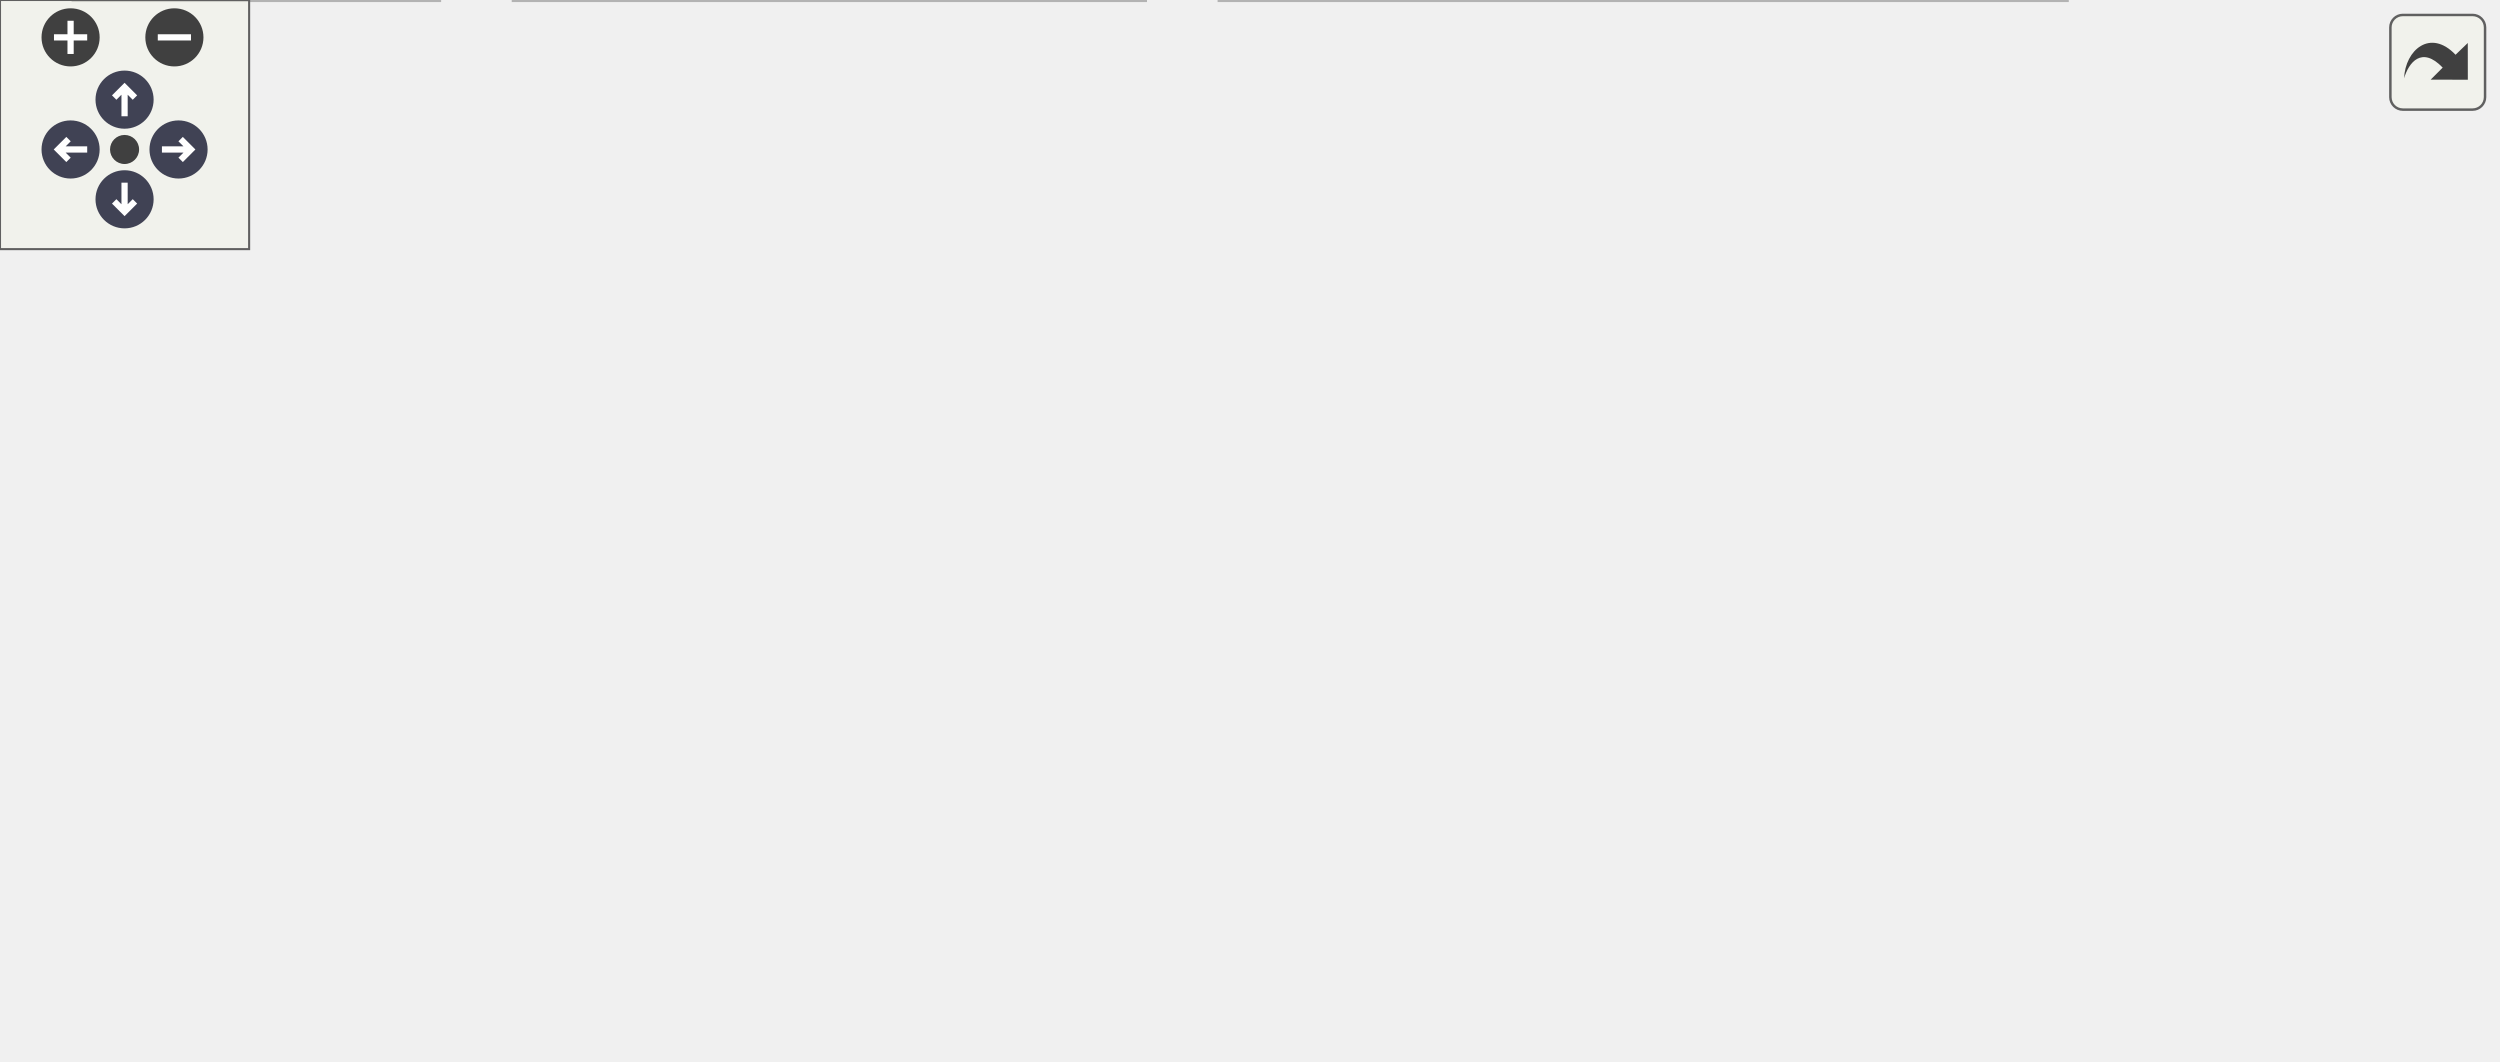
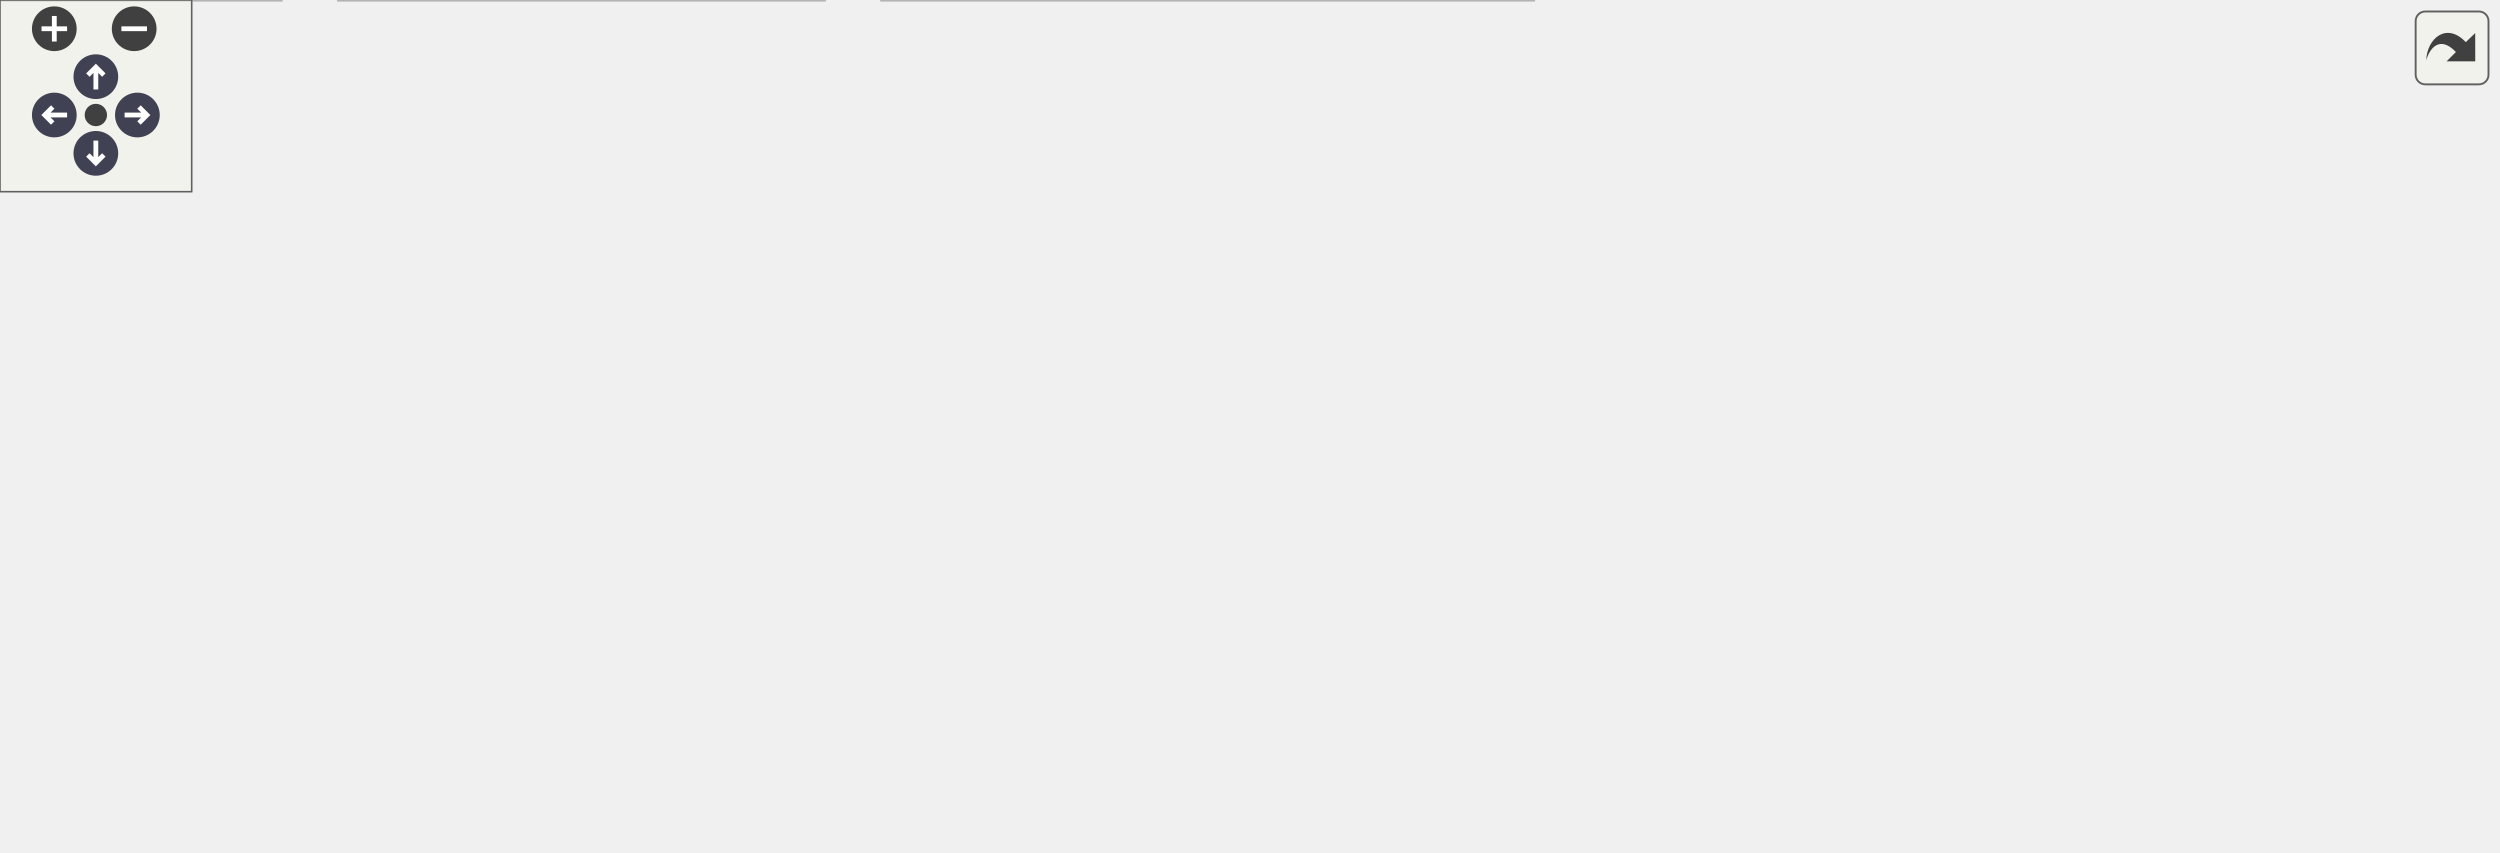
<svg xmlns="http://www.w3.org/2000/svg" xmlns:xlink="http://www.w3.org/1999/xlink" id="main" version="1.1" xml:space="preserve">
  <style type="text/css">
.node, .edge {opacity: 0.7;}
.node.selected, .edge.selected {opacity: 1;}
.edge:hover path { stroke: red; }
.edge:hover polygon { stroke: red; fill: red; }
</style>
  <defs>
    <circle id="rim" cx="0" cy="0" r="7" />
    <circle id="rim2" cx="0" cy="0" r="3.5" />
    <g id="zoomPlus">
      <use xlink:href="#rim" fill="#404040">
        <set attributeName="fill" to="#808080" begin="zoomplus.mouseover" end="zoomplus.mouseout" />
      </use>
      <path d="M-4,0h8M0,-4v8" fill="none" stroke="white" stroke-width="1.5" pointer-events="none" />
    </g>
    <g id="zoomMin">
      <use xlink:href="#rim" fill="#404040">
        <set attributeName="fill" to="#808080" begin="zoomminus.mouseover" end="zoomminus.mouseout" />
      </use>
      <path d="M-4,0h8" fill="none" stroke="white" stroke-width="1.5" pointer-events="none" />
    </g>
    <g id="arrowUp" transform="translate(30 24)">
      <use xlink:href="#rim" />
      <path pointer-events="none" fill="none" stroke="white" stroke-width="1.5" d="M0,-3.0v7 M-2.5,-0.5L0,-3.0L2.5,-0.5" />
    </g>
    <g id="arrowRight" transform="rotate(90) translate(36 -43)">
      <use xlink:href="#rim" />
      <path pointer-events="none" fill="none" stroke="white" stroke-width="1.5" d="M0,-3.0v7 M-2.5,-0.5L0,-3.0L2.5,-0.5" />
    </g>
    <g id="arrowDown" transform="rotate(180) translate(-30 -48)">
      <use xlink:href="#rim" />
      <path pointer-events="none" fill="none" stroke="white" stroke-width="1.5" d="M0,-3.0v7 M-2.5,-0.5L0,-3.0L2.5,-0.5" />
    </g>
    <g id="arrowLeft" transform="rotate(270) translate(-36 17)">
      <use xlink:href="#rim" />
      <path pointer-events="none" fill="none" stroke="white" stroke-width="1.5" d="M0,-3.0v7 M-2.5,-0.5L0,-3.0L2.5,-0.5" />
    </g>
    <g id="resetDef">
      <use xlink:href="#rim2" fill="#404040">
        <set attributeName="fill" to="#808080" begin="reset.mouseover" end="reset.mouseout" />
      </use>
    </g>
  </defs>
  <svg id="graph" class="graph">
    <g id="viewport">
      <g id="Node000001" class="node">
        <g id="a_Node000001">
          <a xlink:title=" ">
-             <polygon fill="#999999" stroke="#666666" points="298.74,-195 170.74,-195 170.74,-165 298.74,-165 298.74,-195" />
-             <text text-anchor="start" x="178.74" y="-183" font-family="Malgun Gothic" font-size="10.00">Source/Onepiece/UI</text>
-             <text text-anchor="middle" x="234.74" y="-172" font-family="Malgun Gothic" font-size="10.00">/Public/UWordWidget.h</text>
+             <polygon fill="#999999" stroke="#666666" points="311,-206 183,-206 183,-176 311,-176 311,-206" />
+             <text text-anchor="start" x="191" y="-194" font-family="Malgun Gothic" font-size="10.00">Source/Onepiece/UI</text>
+             <text text-anchor="middle" x="247" y="-183" font-family="Malgun Gothic" font-size="10.00">/Public/UWordWidget.h</text>
          </a>
        </g>
      </g>
      <g id="Node000002" class="node">
        <g id="a_Node000002">
          <a xlink:title=" ">
-             <polygon fill="#e0e0e0" stroke="#999999" points="105.74,-19 17.74,-19 17.74,0 105.74,0 105.74,-19" />
-             <text text-anchor="middle" x="61.74" y="-7" font-family="Malgun Gothic" font-size="10.00">CoreMinimal.h</text>
+             <polygon fill="#e0e0e0" stroke="#999999" points="88,-19 0,-19 0,0 88,0 88,-19" />
+             <text text-anchor="middle" x="44" y="-7" font-family="Malgun Gothic" font-size="10.00">CoreMinimal.h</text>
          </a>
        </g>
      </g>
      <g id="edge1_Node000001_Node000002" class="edge">
        <g id="a_edge1_Node000001_Node000002">
          <a xlink:title=" ">
-             <path fill="none" stroke="#63b8ff" d="M170.61,-173.63C111.08,-167.17 28.75,-153.91 8.74,-129 -16.99,-96.95 20.84,-50.42 44.73,-26.31" />
-             <polygon fill="#63b8ff" stroke="#63b8ff" points="47.47,-28.53 52.19,-19.05 42.58,-23.52 47.47,-28.53" />
+             <path fill="none" stroke="#63b8ff" d="M182.86,-184.63C123.34,-178.17 41,-164.91 21,-140 -5.23,-107.33 17.95,-54.98 33.19,-27.93" />
+             <polygon fill="#63b8ff" stroke="#63b8ff" points="36.28,-29.58 38.34,-19.19 30.25,-26.03 36.28,-29.58" />
          </a>
        </g>
      </g>
      <g id="Node000003" class="node">
        <g id="a_Node000003">
          <a xlink:title=" ">
-             <polygon fill="#e0e0e0" stroke="#999999" points="147.74,-129 17.74,-129 17.74,-110 147.74,-110 147.74,-129" />
-             <text text-anchor="middle" x="82.74" y="-117" font-family="Malgun Gothic" font-size="10.00">Blueprint/UserWidget.h</text>
+             <polygon fill="#e0e0e0" stroke="#999999" points="160,-140 30,-140 30,-121 160,-121 160,-140" />
+             <text text-anchor="middle" x="95" y="-128" font-family="Malgun Gothic" font-size="10.00">Blueprint/UserWidget.h</text>
          </a>
        </g>
      </g>
      <g id="edge2_Node000001_Node000003" class="edge">
        <g id="a_edge2_Node000001_Node000003">
          <a xlink:title=" ">
-             <path fill="none" stroke="#63b8ff" d="M198.34,-164.99C172.86,-155.18 139.16,-142.21 114.72,-132.81" />
-             <polygon fill="#63b8ff" stroke="#63b8ff" points="115.78,-129.46 105.19,-129.14 113.27,-136 115.78,-129.46" />
+             <path fill="none" stroke="#63b8ff" d="M210.59,-175.99C185.12,-166.18 151.41,-153.21 126.97,-143.81" />
+             <polygon fill="#63b8ff" stroke="#63b8ff" points="128.04,-140.46 117.45,-140.14 125.52,-147 128.04,-140.46" />
          </a>
        </g>
      </g>
      <g id="Node000004" class="node">
        <g id="a_Node000004">
          <a xlink:title=" ">
-             <polygon fill="#e0e0e0" stroke="#999999" points="303.24,-129 166.24,-129 166.24,-110 303.24,-110 303.24,-129" />
-             <text text-anchor="middle" x="234.74" y="-117" font-family="Malgun Gothic" font-size="10.00">Components/TextBlock.h</text>
+             <polygon fill="#e0e0e0" stroke="#999999" points="315.5,-140 178.5,-140 178.5,-121 315.5,-121 315.5,-140" />
+             <text text-anchor="middle" x="247" y="-128" font-family="Malgun Gothic" font-size="10.00">Components/TextBlock.h</text>
          </a>
        </g>
      </g>
      <g id="edge3_Node000001_Node000004" class="edge">
        <g id="a_edge3_Node000001_Node000004">
          <a xlink:title=" ">
-             <path fill="none" stroke="#63b8ff" d="M234.74,-164.84C234.74,-157.21 234.74,-147.7 234.74,-139.45" />
-             <polygon fill="#63b8ff" stroke="#63b8ff" points="238.24,-139.27 234.74,-129.27 231.24,-139.27 238.24,-139.27" />
+             <path fill="none" stroke="#63b8ff" d="M247,-175.84C247,-168.21 247,-158.7 247,-150.45" />
+             <polygon fill="#63b8ff" stroke="#63b8ff" points="250.5,-150.27 247,-140.27 243.5,-150.27 250.5,-150.27" />
          </a>
        </g>
      </g>
      <g id="Node000005" class="node">
        <g id="a_Node000005">
          <a xlink:href="NetworkData_8h.html" target="_top" xlink:title="네트워크 요청과 응답에 사용되는 구조체 및 설정을 정의합니다.">
-             <polygon fill="white" stroke="#666666" points="411.74,-129 321.74,-129 321.74,-110 411.74,-110 411.74,-129" />
-             <text text-anchor="middle" x="366.74" y="-117" font-family="Malgun Gothic" font-size="10.00">NetworkData.h</text>
+             <polygon fill="white" stroke="#666666" points="424,-140 334,-140 334,-121 424,-121 424,-140" />
+             <text text-anchor="middle" x="379" y="-128" font-family="Malgun Gothic" font-size="10.00">NetworkData.h</text>
          </a>
        </g>
      </g>
      <g id="edge4_Node000001_Node000005" class="edge">
        <g id="a_edge4_Node000001_Node000005">
          <a xlink:title=" ">
-             <path fill="none" stroke="#63b8ff" d="M266.36,-164.99C288.09,-155.36 316.72,-142.67 337.84,-133.31" />
-             <polygon fill="#63b8ff" stroke="#63b8ff" points="339.53,-136.39 347.25,-129.14 336.69,-129.99 339.53,-136.39" />
-           </a>
-         </g>
-       </g>
-       <g id="Node000011" class="node">
-         <g id="a_Node000011">
-           <a xlink:title=" ">
-             <polygon fill="#e0e0e0" stroke="#999999" points="575.24,-129 430.24,-129 430.24,-110 575.24,-110 575.24,-129" />
-             <text text-anchor="middle" x="502.74" y="-117" font-family="Malgun Gothic" font-size="10.00">UWordWidget.generated.h</text>
-           </a>
-         </g>
-       </g>
-       <g id="edge12_Node000001_Node000011" class="edge">
-         <g id="a_edge12_Node000001_Node000011">
-           <a xlink:title=" ">
-             <path fill="none" stroke="#63b8ff" d="M298.94,-164.99C346.49,-154.61 410.31,-140.68 453.79,-131.19" />
-             <polygon fill="#63b8ff" stroke="#63b8ff" points="454.53,-134.61 463.56,-129.05 453.04,-127.77 454.53,-134.61" />
+             <path fill="none" stroke="#63b8ff" d="M278.62,-175.99C300.35,-166.36 328.97,-153.67 350.09,-144.31" />
+             <polygon fill="#63b8ff" stroke="#63b8ff" points="351.78,-147.39 359.51,-140.14 348.95,-140.99 351.78,-147.39" />
+           </a>
+         </g>
+       </g>
+       <g id="Node000012" class="node">
+         <g id="a_Node000012">
+           <a xlink:title=" ">
+             <polygon fill="#e0e0e0" stroke="#999999" points="587.5,-140 442.5,-140 442.5,-121 587.5,-121 587.5,-140" />
+             <text text-anchor="middle" x="515" y="-128" font-family="Malgun Gothic" font-size="10.00">UWordWidget.generated.h</text>
+           </a>
+         </g>
+       </g>
+       <g id="edge13_Node000001_Node000012" class="edge">
+         <g id="a_edge13_Node000001_Node000012">
+           <a xlink:title=" ">
+             <path fill="none" stroke="#63b8ff" d="M311.19,-175.99C358.75,-165.61 422.57,-151.68 466.04,-142.19" />
+             <polygon fill="#63b8ff" stroke="#63b8ff" points="466.79,-145.61 475.81,-140.05 465.3,-138.77 466.79,-145.61" />
          </a>
        </g>
      </g>
      <g id="edge5_Node000005_Node000002" class="edge">
        <g id="a_edge5_Node000005_Node000002">
          <a xlink:title=" ">
-             <path fill="none" stroke="#63b8ff" d="M321.68,-111.36C251.62,-100.15 123.65,-79.16 114.74,-74 95.78,-63.02 80.6,-42.57 71.42,-27.84" />
-             <polygon fill="#63b8ff" stroke="#63b8ff" points="74.38,-25.97 66.28,-19.14 68.36,-29.53 74.38,-25.97" />
+             <path fill="none" stroke="#63b8ff" d="M333.72,-122.37C254.06,-109.82 97.16,-85.1 97,-85 75.34,-71.59 60.01,-45.71 51.58,-28.27" />
+             <polygon fill="#63b8ff" stroke="#63b8ff" points="54.75,-26.78 47.42,-19.13 48.38,-29.68 54.75,-26.78" />
          </a>
        </g>
      </g>
      <g id="Node000006" class="node">
        <g id="a_Node000006">
          <a xlink:href="UCustomNetworkSettings_8h.html" target="_top" xlink:title="서버 환경별 네트워크 설정을 노출하는 DeveloperSettings를 선언합니다.">
-             <polygon fill="white" stroke="#666666" points="275.74,-74 123.74,-74 123.74,-55 275.74,-55 275.74,-74" />
-             <text text-anchor="middle" x="199.74" y="-62" font-family="Malgun Gothic" font-size="10.00">UCustomNetworkSettings.h</text>
+             <polygon fill="white" stroke="#666666" points="258,-79.5 106,-79.5 106,-60.5 258,-60.5 258,-79.5" />
+             <text text-anchor="middle" x="182" y="-67.5" font-family="Malgun Gothic" font-size="10.00">UCustomNetworkSettings.h</text>
          </a>
        </g>
      </g>
      <g id="edge6_Node000005_Node000006" class="edge">
        <g id="a_edge6_Node000005_Node000006">
          <a xlink:title=" ">
-             <path fill="none" stroke="#63b8ff" d="M339.91,-109.98C311.87,-101.09 267.7,-87.07 236.44,-77.15" />
-             <polygon fill="#63b8ff" stroke="#63b8ff" points="237.38,-73.77 226.79,-74.08 235.26,-80.44 237.38,-73.77" />
+             <path fill="none" stroke="#63b8ff" d="M350.35,-120.99C316.07,-110.81 258.52,-93.72 220.4,-82.4" />
+             <polygon fill="#63b8ff" stroke="#63b8ff" points="221.26,-79.01 210.68,-79.52 219.27,-85.72 221.26,-79.01" />
          </a>
        </g>
      </g>
      <g id="Node000009" class="node">
        <g id="a_Node000009">
          <a xlink:title=" ">
-             <polygon fill="#e0e0e0" stroke="#999999" points="439.74,-74 293.74,-74 293.74,-55 439.74,-55 439.74,-74" />
-             <text text-anchor="middle" x="366.74" y="-62" font-family="Malgun Gothic" font-size="10.00">Templates/SharedPointer.h</text>
+             <polygon fill="#e0e0e0" stroke="#999999" points="455.5,-85 276.5,-85 276.5,-55 455.5,-55 455.5,-85" />
+             <text text-anchor="start" x="284.5" y="-73" font-family="Malgun Gothic" font-size="10.00">GenericPlatform/GenericPlatform</text>
+             <text text-anchor="middle" x="366" y="-62" font-family="Malgun Gothic" font-size="10.00">Http.h</text>
          </a>
        </g>
      </g>
      <g id="edge10_Node000005_Node000009" class="edge">
        <g id="a_edge10_Node000005_Node000009">
          <a xlink:title=" ">
-             <path fill="none" stroke="#63b8ff" d="M366.74,-109.75C366.74,-102.8 366.74,-92.85 366.74,-84.13" />
-             <polygon fill="#63b8ff" stroke="#63b8ff" points="370.24,-84.09 366.74,-74.09 363.24,-84.09 370.24,-84.09" />
+             <path fill="none" stroke="#63b8ff" d="M377.08,-120.87C375.56,-114.03 373.36,-104.14 371.33,-94.97" />
+             <polygon fill="#63b8ff" stroke="#63b8ff" points="374.72,-94.12 369.14,-85.11 367.89,-95.64 374.72,-94.12" />
          </a>
        </g>
      </g>
      <g id="Node000010" class="node">
        <g id="a_Node000010">
          <a xlink:title=" ">
-             <polygon fill="#e0e0e0" stroke="#999999" points="601.24,-74 458.24,-74 458.24,-55 601.24,-55 601.24,-74" />
-             <text text-anchor="middle" x="529.74" y="-62" font-family="Malgun Gothic" font-size="10.00">NetworkData.generated.h</text>
+             <polygon fill="#e0e0e0" stroke="#999999" points="620,-79.5 474,-79.5 474,-60.5 620,-60.5 620,-79.5" />
+             <text text-anchor="middle" x="547" y="-67.5" font-family="Malgun Gothic" font-size="10.00">Templates/SharedPointer.h</text>
          </a>
        </g>
      </g>
      <g id="edge11_Node000005_Node000010" class="edge">
        <g id="a_edge11_Node000005_Node000010">
          <a xlink:title=" ">
-             <path fill="none" stroke="#63b8ff" d="M392.93,-109.98C420.18,-101.13 463.04,-87.19 493.53,-77.28" />
-             <polygon fill="#63b8ff" stroke="#63b8ff" points="494.92,-80.5 503.35,-74.08 492.76,-73.85 494.92,-80.5" />
+             <path fill="none" stroke="#63b8ff" d="M403.43,-120.99C432.29,-110.94 480.5,-94.16 513,-82.84" />
+             <polygon fill="#63b8ff" stroke="#63b8ff" points="514.25,-86.11 522.54,-79.52 511.95,-79.5 514.25,-86.11" />
+           </a>
+         </g>
+       </g>
+       <g id="Node000011" class="node">
+         <g id="a_Node000011">
+           <a xlink:title=" ">
+             <polygon fill="#e0e0e0" stroke="#999999" points="781.5,-79.5 638.5,-79.5 638.5,-60.5 781.5,-60.5 781.5,-79.5" />
+             <text text-anchor="middle" x="710" y="-67.5" font-family="Malgun Gothic" font-size="10.00">NetworkData.generated.h</text>
+           </a>
+         </g>
+       </g>
+       <g id="edge12_Node000005_Node000011" class="edge">
+         <g id="a_edge12_Node000005_Node000011">
+           <a xlink:title=" ">
+             <path fill="none" stroke="#63b8ff" d="M424.33,-121.49C483.4,-111.05 586.8,-92.77 651.66,-81.31" />
+             <polygon fill="#63b8ff" stroke="#63b8ff" points="652.49,-84.72 661.73,-79.53 651.27,-77.82 652.49,-84.72" />
          </a>
        </g>
      </g>
      <g id="edge7_Node000006_Node000002" class="edge">
        <g id="a_edge7_Node000006_Node000002">
          <a xlink:title=" ">
-             <path fill="none" stroke="#63b8ff" d="M177.57,-54.98C154.97,-46.3 119.68,-32.75 93.99,-22.88" />
-             <polygon fill="#63b8ff" stroke="#63b8ff" points="94.91,-19.49 84.32,-19.17 92.4,-26.02 94.91,-19.49" />
+             <path fill="none" stroke="#63b8ff" d="M161.93,-60.49C138.63,-50.62 99.99,-34.23 73.32,-22.93" />
+             <polygon fill="#63b8ff" stroke="#63b8ff" points="74.66,-19.7 64.09,-19.02 71.93,-26.14 74.66,-19.7" />
          </a>
        </g>
      </g>
      <g id="Node000007" class="node">
        <g id="a_Node000007">
          <a xlink:title=" ">
-             <polygon fill="#e0e0e0" stroke="#999999" points="275.74,-19 123.74,-19 123.74,0 275.74,0 275.74,-19" />
-             <text text-anchor="middle" x="199.74" y="-7" font-family="Malgun Gothic" font-size="10.00">Engine/DeveloperSettings.h</text>
+             <polygon fill="#e0e0e0" stroke="#999999" points="258,-19 106,-19 106,0 258,0 258,-19" />
+             <text text-anchor="middle" x="182" y="-7" font-family="Malgun Gothic" font-size="10.00">Engine/DeveloperSettings.h</text>
          </a>
        </g>
      </g>
      <g id="edge8_Node000006_Node000007" class="edge">
        <g id="a_edge8_Node000006_Node000007">
          <a xlink:title=" ">
-             <path fill="none" stroke="#63b8ff" d="M199.74,-54.75C199.74,-47.8 199.74,-37.85 199.74,-29.13" />
-             <polygon fill="#63b8ff" stroke="#63b8ff" points="203.24,-29.09 199.74,-19.09 196.24,-29.09 203.24,-29.09" />
+             <path fill="none" stroke="#63b8ff" d="M182,-60.37C182,-52.25 182,-39.81 182,-29.39" />
+             <polygon fill="#63b8ff" stroke="#63b8ff" points="185.5,-29.17 182,-19.17 178.5,-29.17 185.5,-29.17" />
          </a>
        </g>
      </g>
      <g id="Node000008" class="node">
        <g id="a_Node000008">
          <a xlink:title=" ">
-             <polygon fill="#e0e0e0" stroke="#999999" points="497.74,-19 293.74,-19 293.74,0 497.74,0 497.74,-19" />
-             <text text-anchor="middle" x="395.74" y="-7" font-family="Malgun Gothic" font-size="10.00">UCustomNetworkSettings.generated.h</text>
+             <polygon fill="#e0e0e0" stroke="#999999" points="480,-19 276,-19 276,0 480,0 480,-19" />
+             <text text-anchor="middle" x="378" y="-7" font-family="Malgun Gothic" font-size="10.00">UCustomNetworkSettings.generated.h</text>
          </a>
        </g>
      </g>
      <g id="edge9_Node000006_Node000008" class="edge">
        <g id="a_edge9_Node000006_Node000008">
          <a xlink:title=" ">
-             <path fill="none" stroke="#63b8ff" d="M231.23,-54.98C264.57,-45.97 317.34,-31.7 354.09,-21.76" />
-             <polygon fill="#63b8ff" stroke="#63b8ff" points="355.27,-25.07 364.01,-19.08 353.44,-18.31 355.27,-25.07" />
+             <path fill="none" stroke="#63b8ff" d="M210.5,-60.49C244.61,-50.31 301.87,-33.22 339.79,-21.9" />
+             <polygon fill="#63b8ff" stroke="#63b8ff" points="340.88,-25.23 349.47,-19.02 338.88,-18.52 340.88,-25.23" />
          </a>
        </g>
      </g>
    </g>
  </svg>
  <g id="navigator" transform="translate(0 0)" fill="#404254">
    <rect fill="#f2f5e9" fill-opacity="0.5" stroke="#606060" stroke-width=".5" x="0" y="0" width="60" height="60" />
    <use id="zoomplus" xlink:href="#zoomPlus" x="17" y="9" />
    <use id="zoomminus" xlink:href="#zoomMin" x="42" y="9" />
    <use id="reset" xlink:href="#resetDef" x="30" y="36" />
    <use id="arrowup" xlink:href="#arrowUp" x="0" y="0" />
    <use id="arrowright" xlink:href="#arrowRight" x="0" y="0" />
    <use id="arrowdown" xlink:href="#arrowDown" x="0" y="0" />
    <use id="arrowleft" xlink:href="#arrowLeft" x="0" y="0" />
  </g>
  <svg viewBox="0 0 15 15" width="100%" height="30px" preserveAspectRatio="xMaxYMin meet">
    <g id="arrow_out" transform="scale(0.3 0.3)">
      <a xlink:href="UWordWidget_8h__incl_org.svg" target="_base">
        <rect id="button" ry="5" rx="5" y="6" x="6" height="38" width="38" fill="#f2f5e9" fill-opacity="0.5" stroke="#606060" stroke-width="1.0" />
        <path id="arrow" d="M 11.5,31.437 C 11.94,20.098 22.043,11.323 32.159,21.979 L 37.069,17.246 C 37.069,17.246 37.088,32 37.088,32 L 22.16,31.978 C 22.16,31.978 26.998,27.14 26.998,27.14 C 18.529,18.264 13.292,25.23 11.5,31.437 z" style="fill:#404040;" />
      </a>
    </g>
  </svg>
  <style type="text/css">

[data-mouse-over-selected='false'] { opacity: 0.7; }
[data-mouse-over-selected='true']  { opacity: 1.0; }

</style>
</svg>
